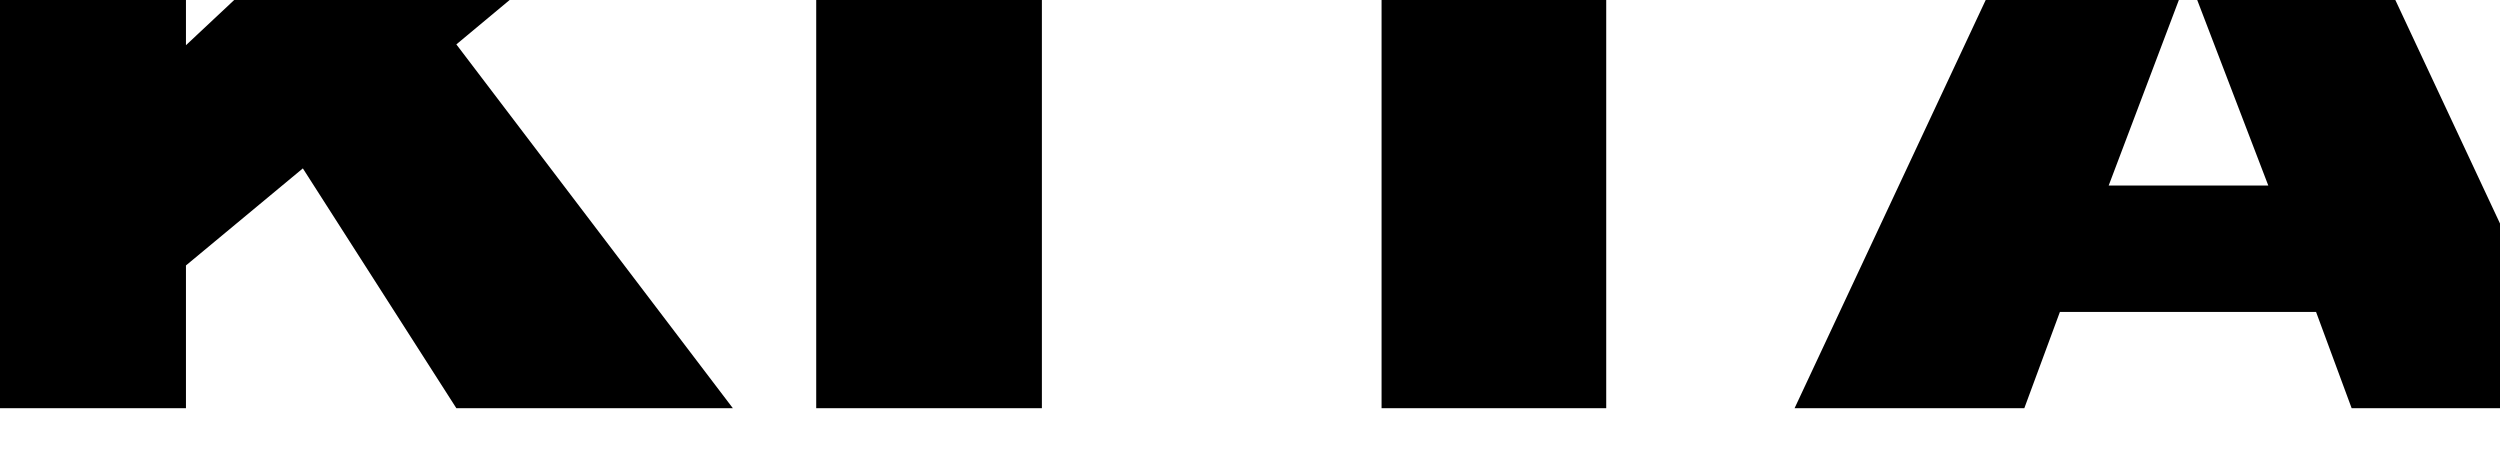
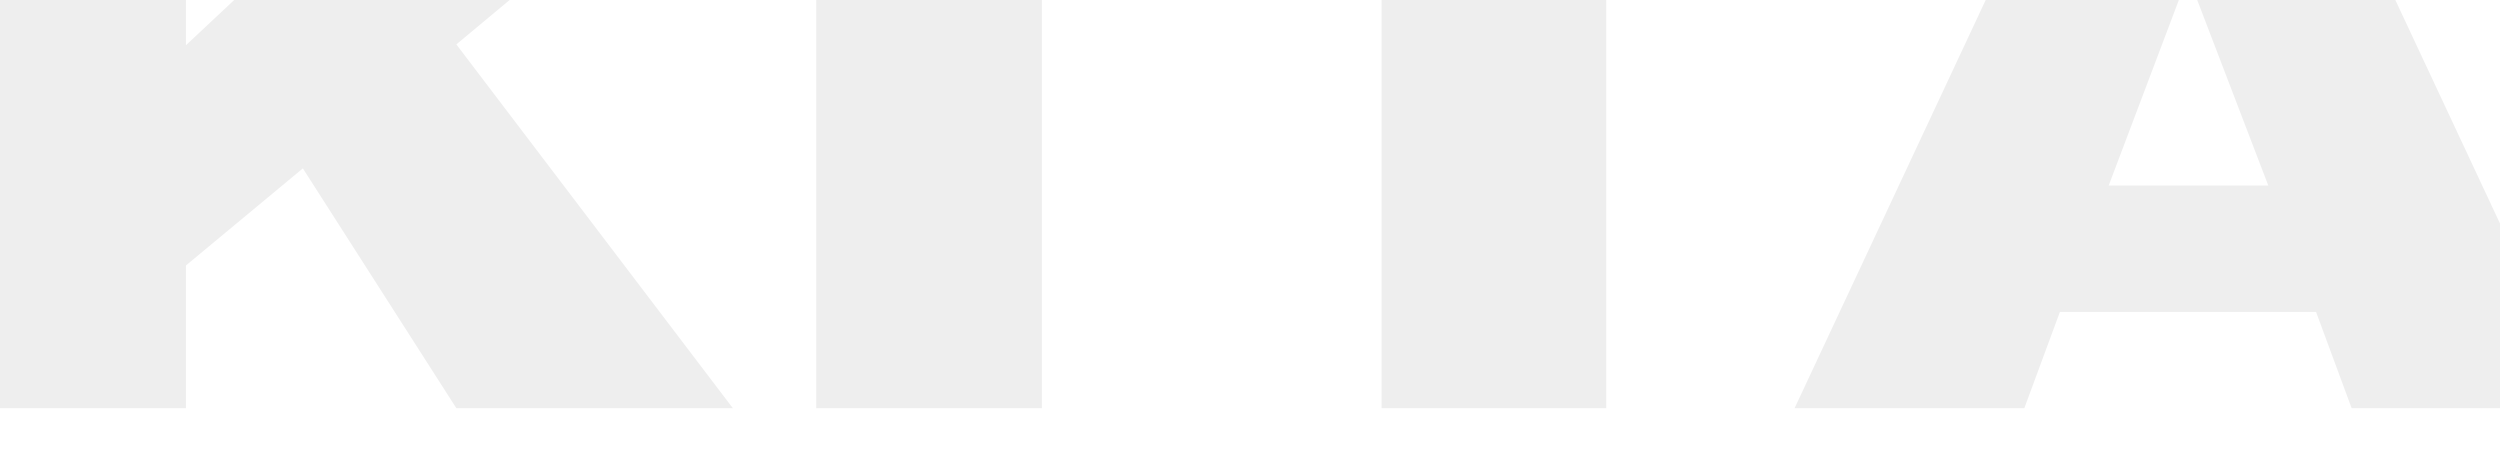
- <svg xmlns="http://www.w3.org/2000/svg" viewBox="0 0 1100 200" fill-rule="nonzero" stroke-linejoin="round" stroke-miterlimit="2">
+ <svg xmlns="http://www.w3.org/2000/svg" viewBox="0 0 1100 200" fill="#eee" fill-rule="nonzero" stroke-linejoin="round" stroke-miterlimit="2">
  <path d="M-17.027-77.366H81.82v97.261l103.767-97.261h131.498l-116.29 96.902 121.658 160.068H200.795L133.257 74.088 81.82 116.797v62.807h-98.847v-256.97zm376.162 0h99.295v256.97h-99.295zm147.671 0h300.567v63.525H706.738v193.445H607.89V-13.841H506.806v-63.525zm512.262 214.62H906.355l-15.655 42.35H789.617l120.316-256.97h107.793l120.316 256.97h-103.32l-15.655-42.35zm-21.022-55.629l-35.335-92.237-34.887 92.237h70.222z" />
</svg>
